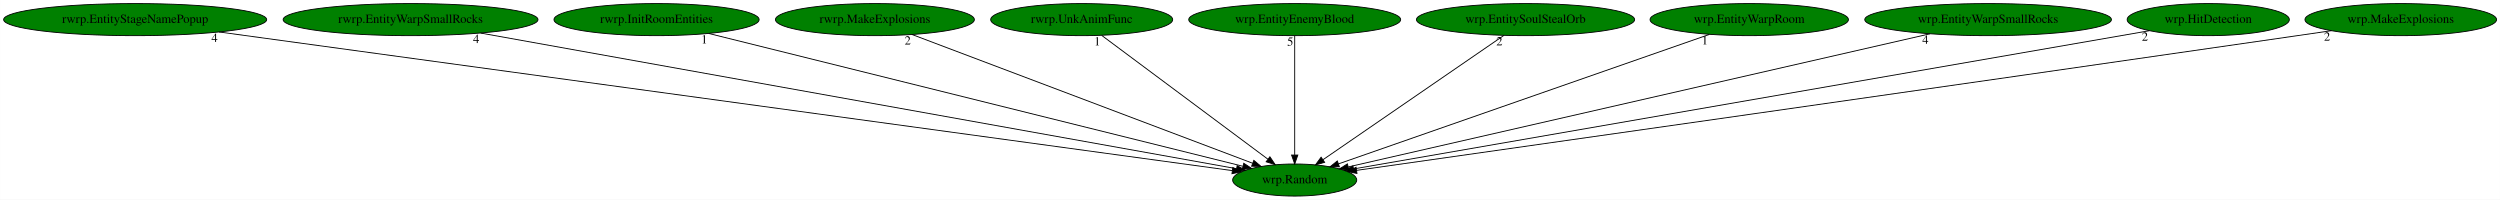
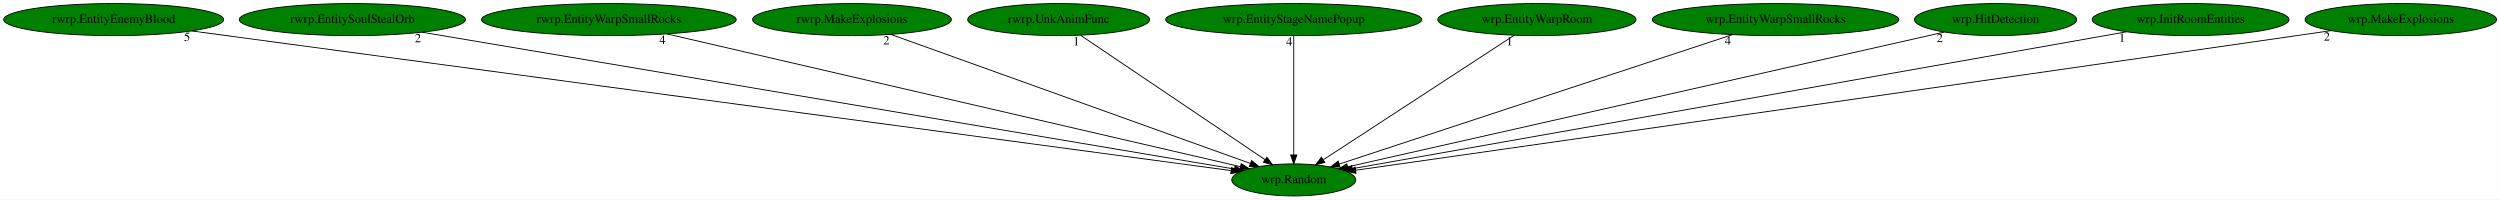
- <svg xmlns="http://www.w3.org/2000/svg" xmlns:xlink="http://www.w3.org/1999/xlink" width="2805pt" height="224pt" viewBox="0.00 0.00 2804.78 224.00">
+ <svg xmlns="http://www.w3.org/2000/svg" xmlns:xlink="http://www.w3.org/1999/xlink" width="2807pt" height="224pt" viewBox="0.00 0.00 2806.73 224.00">
  <g id="graph0" class="graph" transform="scale(1 1) rotate(0) translate(4 220)">
-     <polygon fill="white" stroke="transparent" points="-4,4 -4,-220 2800.78,-220 2800.78,4 -4,4" />
+     <polygon fill="white" stroke="transparent" points="-4,4 -4,-220 2802.73,-220 2802.73,4 -4,4" />
    <g id="node1" class="node">
-       <ellipse fill="green" stroke="black" cx="1448.54" cy="-18" rx="69.59" ry="18" />
-       <text text-anchor="middle" x="1448.54" y="-14.3" font-family="Times,serif" font-size="14.00">wrp.Random</text>
+       <ellipse fill="green" stroke="black" cx="1448.49" cy="-18" rx="69.59" ry="18" />
+       <text text-anchor="middle" x="1448.49" y="-14.3" font-family="Times,serif" font-size="14.00">wrp.Random</text>
    </g>
    <g id="node2" class="node">
      <g id="a_node2">
-         <a xlink:href="rwrp.EntityStageNamePopup.svg" xlink:title="rwrp.EntityStageNamePopup">
-           <ellipse fill="green" stroke="black" cx="147.54" cy="-198" rx="147.57" ry="18" />
-           <text text-anchor="middle" x="147.54" y="-194.3" font-family="Times,serif" font-size="14.00">rwrp.EntityStageNamePopup</text>
+         <a xlink:href="rwrp.EntityEnemyBlood.svg" xlink:title="rwrp.EntityEnemyBlood">
+           <ellipse fill="green" stroke="black" cx="123.49" cy="-198" rx="123.48" ry="18" />
+           <text text-anchor="middle" x="123.49" y="-194.3" font-family="Times,serif" font-size="14.00">rwrp.EntityEnemyBlood</text>
        </a>
      </g>
    </g>
    <g id="edge1" class="edge">
-       <path fill="none" stroke="black" d="M241.62,-184.13C490.12,-150.13 1159.86,-58.5 1378.47,-28.59" />
-       <polygon fill="black" stroke="black" points="1379.1,-32.03 1388.54,-27.21 1378.15,-25.1 1379.1,-32.03" />
-       <text text-anchor="middle" x="236.62" y="-172.93" font-family="Times,serif" font-size="14.00">4</text>
+       <path fill="none" stroke="black" d="M210.94,-185.25C457.37,-152.15 1154.08,-58.55 1378.15,-28.45" />
+       <polygon fill="black" stroke="black" points="1378.69,-31.91 1388.14,-27.11 1377.76,-24.97 1378.69,-31.91" />
+       <text text-anchor="middle" x="205.94" y="-174.05" font-family="Times,serif" font-size="14.00">5</text>
    </g>
    <g id="node3" class="node">
      <g id="a_node3">
-         <a xlink:href="rwrp.EntityWarpSmallRocks.svg" xlink:title="rwrp.EntityWarpSmallRocks">
-           <ellipse fill="green" stroke="black" cx="456.54" cy="-198" rx="142.97" ry="18" />
-           <text text-anchor="middle" x="456.54" y="-194.3" font-family="Times,serif" font-size="14.00">rwrp.EntityWarpSmallRocks</text>
+         <a xlink:href="rwrp.EntitySoulStealOrb.svg" xlink:title="rwrp.EntitySoulStealOrb">
+           <ellipse fill="green" stroke="black" cx="391.49" cy="-198" rx="126.98" ry="18" />
+           <text text-anchor="middle" x="391.49" y="-194.3" font-family="Times,serif" font-size="14.00">rwrp.EntitySoulStealOrb</text>
        </a>
      </g>
    </g>
    <g id="edge2" class="edge">
-       <path fill="none" stroke="black" d="M535.21,-182.88C725.47,-148.74 1207.75,-62.21 1383.33,-30.7" />
-       <polygon fill="black" stroke="black" points="1383.98,-34.14 1393.21,-28.93 1382.75,-27.25 1383.98,-34.14" />
-       <text text-anchor="middle" x="530.21" y="-171.68" font-family="Times,serif" font-size="14.00">4</text>
+       <path fill="none" stroke="black" d="M470.07,-183.77C670.09,-150.08 1195.79,-61.56 1381.96,-30.2" />
+       <polygon fill="black" stroke="black" points="1382.61,-33.64 1391.89,-28.53 1381.45,-26.74 1382.61,-33.64" />
+       <text text-anchor="middle" x="465.07" y="-172.57" font-family="Times,serif" font-size="14.00">2</text>
    </g>
    <g id="node4" class="node">
      <g id="a_node4">
-         <a xlink:href="rwrp.InitRoomEntities.svg" xlink:title="rwrp.InitRoomEntities">
-           <ellipse fill="green" stroke="black" cx="732.54" cy="-198" rx="115.08" ry="18" />
-           <text text-anchor="middle" x="732.54" y="-194.3" font-family="Times,serif" font-size="14.00">rwrp.InitRoomEntities</text>
+         <a xlink:href="rwrp.EntityWarpSmallRocks.svg" xlink:title="rwrp.EntityWarpSmallRocks">
+           <ellipse fill="green" stroke="black" cx="679.49" cy="-198" rx="142.97" ry="18" />
+           <text text-anchor="middle" x="679.49" y="-194.3" font-family="Times,serif" font-size="14.00">rwrp.EntityWarpSmallRocks</text>
        </a>
      </g>
    </g>
    <g id="edge3" class="edge">
-       <path fill="none" stroke="black" d="M791.13,-182.43C925.73,-148.97 1255.73,-66.93 1390.14,-33.52" />
-       <polygon fill="black" stroke="black" points="1391.38,-36.82 1400.24,-31.01 1389.69,-30.02 1391.38,-36.82" />
-       <text text-anchor="middle" x="786.13" y="-171.23" font-family="Times,serif" font-size="14.00">1</text>
+       <path fill="none" stroke="black" d="M744.72,-181.9C891.7,-147.88 1246.94,-65.65 1388.66,-32.85" />
+       <polygon fill="black" stroke="black" points="1389.53,-36.24 1398.49,-30.57 1387.95,-29.42 1389.53,-36.24" />
+       <text text-anchor="middle" x="739.72" y="-170.7" font-family="Times,serif" font-size="14.00">4</text>
    </g>
    <g id="node5" class="node">
      <g id="a_node5">
        <a xlink:href="rwrp.MakeExplosions.svg" xlink:title="rwrp.MakeExplosions">
-           <ellipse fill="green" stroke="black" cx="977.54" cy="-198" rx="111.58" ry="18" />
-           <text text-anchor="middle" x="977.54" y="-194.3" font-family="Times,serif" font-size="14.00">rwrp.MakeExplosions</text>
+           <ellipse fill="green" stroke="black" cx="952.49" cy="-198" rx="111.58" ry="18" />
+           <text text-anchor="middle" x="952.49" y="-194.3" font-family="Times,serif" font-size="14.00">rwrp.MakeExplosions</text>
        </a>
      </g>
    </g>
    <g id="edge4" class="edge">
-       <path fill="none" stroke="black" d="M1019.34,-181.2C1106.88,-148.12 1308.99,-71.74 1401.17,-36.9" />
-       <polygon fill="black" stroke="black" points="1402.68,-40.07 1410.8,-33.26 1400.21,-33.52 1402.68,-40.07" />
-       <text text-anchor="middle" x="1014.34" y="-170" font-family="Times,serif" font-size="14.00">2</text>
+       <path fill="none" stroke="black" d="M996.07,-181.36C1088.4,-148.22 1303.15,-71.16 1399.81,-36.47" />
+       <polygon fill="black" stroke="black" points="1401.11,-39.72 1409.34,-33.05 1398.74,-33.13 1401.11,-39.72" />
+       <text text-anchor="middle" x="991.07" y="-170.16" font-family="Times,serif" font-size="14.00">2</text>
    </g>
    <g id="node6" class="node">
      <g id="a_node6">
        <a xlink:href="rwrp.UnkAnimFunc.svg" xlink:title="rwrp.UnkAnimFunc">
-           <ellipse fill="green" stroke="black" cx="1209.54" cy="-198" rx="102.08" ry="18" />
-           <text text-anchor="middle" x="1209.54" y="-194.3" font-family="Times,serif" font-size="14.00">rwrp.UnkAnimFunc</text>
+           <ellipse fill="green" stroke="black" cx="1184.49" cy="-198" rx="102.08" ry="18" />
+           <text text-anchor="middle" x="1184.49" y="-194.3" font-family="Times,serif" font-size="14.00">rwrp.UnkAnimFunc</text>
        </a>
      </g>
    </g>
    <g id="edge5" class="edge">
-       <path fill="none" stroke="black" d="M1232.02,-180.25C1275.21,-148.09 1369.8,-77.64 1418.4,-41.45" />
-       <polygon fill="black" stroke="black" points="1420.7,-44.09 1426.63,-35.31 1416.52,-38.48 1420.7,-44.09" />
-       <text text-anchor="middle" x="1227.02" y="-169.05" font-family="Times,serif" font-size="14.00">1</text>
+       <path fill="none" stroke="black" d="M1209.33,-180.25C1257.35,-147.87 1362.91,-76.7 1416.27,-40.73" />
+       <polygon fill="black" stroke="black" points="1418.34,-43.55 1424.67,-35.06 1414.42,-37.75 1418.34,-43.55" />
+       <text text-anchor="middle" x="1204.33" y="-169.05" font-family="Times,serif" font-size="14.00">1</text>
    </g>
    <g id="node7" class="node">
      <g id="a_node7">
-         <a xlink:href="wrp.EntityEnemyBlood.svg" xlink:title="wrp.EntityEnemyBlood">
-           <ellipse fill="green" stroke="black" cx="1448.54" cy="-198" rx="118.88" ry="18" />
-           <text text-anchor="middle" x="1448.54" y="-194.3" font-family="Times,serif" font-size="14.00">wrp.EntityEnemyBlood</text>
+         <a xlink:href="wrp.EntityStageNamePopup.svg" xlink:title="wrp.EntityStageNamePopup">
+           <ellipse fill="green" stroke="black" cx="1448.49" cy="-198" rx="143.77" ry="18" />
+           <text text-anchor="middle" x="1448.49" y="-194.3" font-family="Times,serif" font-size="14.00">wrp.EntityStageNamePopup</text>
        </a>
      </g>
    </g>
    <g id="edge6" class="edge">
-       <path fill="none" stroke="black" d="M1448.54,-179.93C1448.54,-148.97 1448.54,-83.3 1448.54,-46.13" />
-       <polygon fill="black" stroke="black" points="1452.04,-46.02 1448.54,-36.02 1445.04,-46.02 1452.04,-46.02" />
-       <text text-anchor="middle" x="1443.54" y="-168.73" font-family="Times,serif" font-size="14.00">5</text>
+       <path fill="none" stroke="black" d="M1448.49,-179.93C1448.49,-148.97 1448.49,-83.3 1448.49,-46.13" />
+       <polygon fill="black" stroke="black" points="1451.99,-46.02 1448.49,-36.02 1444.99,-46.02 1451.99,-46.02" />
+       <text text-anchor="middle" x="1443.49" y="-168.73" font-family="Times,serif" font-size="14.00">4</text>
    </g>
    <g id="node8" class="node">
      <g id="a_node8">
-         <a xlink:href="wrp.EntitySoulStealOrb.svg" xlink:title="wrp.EntitySoulStealOrb">
-           <ellipse fill="green" stroke="black" cx="1707.54" cy="-198" rx="122.38" ry="18" />
-           <text text-anchor="middle" x="1707.54" y="-194.3" font-family="Times,serif" font-size="14.00">wrp.EntitySoulStealOrb</text>
+         <a xlink:href="wrp.EntityWarpRoom.svg" xlink:title="wrp.EntityWarpRoom">
+           <ellipse fill="green" stroke="black" cx="1721.49" cy="-198" rx="111.28" ry="18" />
+           <text text-anchor="middle" x="1721.49" y="-194.3" font-family="Times,serif" font-size="14.00">wrp.EntityWarpRoom</text>
        </a>
      </g>
    </g>
    <g id="edge7" class="edge">
-       <path fill="none" stroke="black" d="M1683.17,-180.25C1636.05,-147.87 1532.49,-76.7 1480.15,-40.73" />
-       <polygon fill="black" stroke="black" points="1482.13,-37.84 1471.9,-35.06 1478.16,-43.61 1482.13,-37.84" />
-       <text text-anchor="middle" x="1678.17" y="-169.05" font-family="Times,serif" font-size="14.00">2</text>
+       <path fill="none" stroke="black" d="M1695.81,-180.25C1646.14,-147.87 1536.98,-76.7 1481.81,-40.73" />
+       <polygon fill="black" stroke="black" points="1483.41,-37.59 1473.12,-35.06 1479.58,-43.45 1483.41,-37.59" />
+       <text text-anchor="middle" x="1690.81" y="-169.05" font-family="Times,serif" font-size="14.00">1</text>
    </g>
    <g id="node9" class="node">
      <g id="a_node9">
-         <a xlink:href="wrp.EntityWarpRoom.svg" xlink:title="wrp.EntityWarpRoom">
-           <ellipse fill="green" stroke="black" cx="1958.54" cy="-198" rx="111.28" ry="18" />
-           <text text-anchor="middle" x="1958.54" y="-194.3" font-family="Times,serif" font-size="14.00">wrp.EntityWarpRoom</text>
+         <a xlink:href="wrp.EntityWarpSmallRocks.svg" xlink:title="wrp.EntityWarpSmallRocks">
+           <ellipse fill="green" stroke="black" cx="1989.49" cy="-198" rx="138.38" ry="18" />
+           <text text-anchor="middle" x="1989.49" y="-194.3" font-family="Times,serif" font-size="14.00">wrp.EntityWarpSmallRocks</text>
        </a>
      </g>
    </g>
    <g id="edge8" class="edge">
-       <path fill="none" stroke="black" d="M1913.72,-181.36C1818.46,-148.11 1596.44,-70.62 1497.56,-36.11" />
-       <polygon fill="black" stroke="black" points="1498.69,-32.8 1488.1,-32.81 1496.39,-39.41 1498.69,-32.8" />
-       <text text-anchor="middle" x="1908.72" y="-170.16" font-family="Times,serif" font-size="14.00">1</text>
+       <path fill="none" stroke="black" d="M1941,-181.05C1839.12,-147.53 1603.65,-70.05 1499.56,-35.8" />
+       <polygon fill="black" stroke="black" points="1500.5,-32.43 1489.9,-32.63 1498.31,-39.08 1500.5,-32.43" />
+       <text text-anchor="middle" x="1936" y="-169.85" font-family="Times,serif" font-size="14.00">4</text>
    </g>
    <g id="node10" class="node">
      <g id="a_node10">
-         <a xlink:href="wrp.EntityWarpSmallRocks.svg" xlink:title="wrp.EntityWarpSmallRocks">
-           <ellipse fill="green" stroke="black" cx="2226.54" cy="-198" rx="138.38" ry="18" />
-           <text text-anchor="middle" x="2226.54" y="-194.3" font-family="Times,serif" font-size="14.00">wrp.EntityWarpSmallRocks</text>
+         <a xlink:href="wrp.HitDetection.svg" xlink:title="wrp.HitDetection">
+           <ellipse fill="green" stroke="black" cx="2236.49" cy="-198" rx="90.98" ry="18" />
+           <text text-anchor="middle" x="2236.49" y="-194.3" font-family="Times,serif" font-size="14.00">wrp.HitDetection</text>
        </a>
      </g>
    </g>
    <g id="edge9" class="edge">
-       <path fill="none" stroke="black" d="M2161.21,-182.05C2012.79,-148.1 1652.02,-65.55 1508.69,-32.76" />
-       <polygon fill="black" stroke="black" points="1509.28,-29.31 1498.75,-30.49 1507.71,-36.13 1509.28,-29.31" />
-       <text text-anchor="middle" x="2156.21" y="-170.85" font-family="Times,serif" font-size="14.00">4</text>
+       <path fill="none" stroke="black" d="M2178.86,-183.98C2034.15,-151.29 1656.49,-65.98 1508.87,-32.64" />
+       <polygon fill="black" stroke="black" points="1509.59,-29.21 1499.06,-30.42 1508.04,-36.04 1509.59,-29.21" />
+       <text text-anchor="middle" x="2173.86" y="-172.78" font-family="Times,serif" font-size="14.00">2</text>
    </g>
    <g id="node11" class="node">
      <g id="a_node11">
-         <a xlink:href="wrp.HitDetection.svg" xlink:title="wrp.HitDetection">
-           <ellipse fill="green" stroke="black" cx="2473.54" cy="-198" rx="90.98" ry="18" />
-           <text text-anchor="middle" x="2473.54" y="-194.3" font-family="Times,serif" font-size="14.00">wrp.HitDetection</text>
+         <a xlink:href="wrp.InitRoomEntities.svg" xlink:title="wrp.InitRoomEntities">
+           <ellipse fill="green" stroke="black" cx="2455.49" cy="-198" rx="110.48" ry="18" />
+           <text text-anchor="middle" x="2455.49" y="-194.3" font-family="Times,serif" font-size="14.00">wrp.InitRoomEntities</text>
        </a>
      </g>
    </g>
    <g id="edge10" class="edge">
-       <path fill="none" stroke="black" d="M2407.47,-185.53C2222.27,-153.36 1699.61,-62.6 1514.52,-30.46" />
-       <polygon fill="black" stroke="black" points="1515.1,-27.01 1504.65,-28.74 1513.9,-33.9 1515.1,-27.01" />
-       <text text-anchor="middle" x="2402.47" y="-174.33" font-family="Times,serif" font-size="14.00">2</text>
+       <path fill="none" stroke="black" d="M2383.47,-184.27C2195.93,-151.12 1694.51,-62.49 1514.21,-30.62" />
+       <polygon fill="black" stroke="black" points="1514.79,-27.17 1504.33,-28.87 1513.57,-34.06 1514.79,-27.17" />
+       <text text-anchor="middle" x="2378.47" y="-173.07" font-family="Times,serif" font-size="14.00">1</text>
    </g>
    <g id="node12" class="node">
      <g id="a_node12">
        <a xlink:href="wrp.MakeExplosions.svg" xlink:title="wrp.MakeExplosions">
-           <ellipse fill="green" stroke="black" cx="2689.54" cy="-198" rx="107.48" ry="18" />
-           <text text-anchor="middle" x="2689.54" y="-194.3" font-family="Times,serif" font-size="14.00">wrp.MakeExplosions</text>
+           <ellipse fill="green" stroke="black" cx="2691.49" cy="-198" rx="107.48" ry="18" />
+           <text text-anchor="middle" x="2691.49" y="-194.3" font-family="Times,serif" font-size="14.00">wrp.MakeExplosions</text>
        </a>
      </g>
    </g>
    <g id="edge11" class="edge">
-       <path fill="none" stroke="black" d="M2611.86,-185.58C2599.06,-183.71 2585.93,-181.79 2573.54,-180 2173.92,-122.12 1694.27,-53.89 1517.93,-28.85" />
-       <polygon fill="black" stroke="black" points="1518.4,-25.38 1508.01,-27.44 1517.41,-32.31 1518.4,-25.38" />
-       <text text-anchor="middle" x="2606.86" y="-174.38" font-family="Times,serif" font-size="14.00">2</text>
+       <path fill="none" stroke="black" d="M2613.45,-185.64C2600.44,-183.75 2587.08,-181.82 2574.49,-180 2174.49,-122.34 1694.43,-53.98 1517.94,-28.87" />
+       <polygon fill="black" stroke="black" points="1518.4,-25.4 1508.01,-27.46 1517.42,-32.34 1518.4,-25.4" />
+       <text text-anchor="middle" x="2608.45" y="-174.44" font-family="Times,serif" font-size="14.00">2</text>
    </g>
  </g>
</svg>
